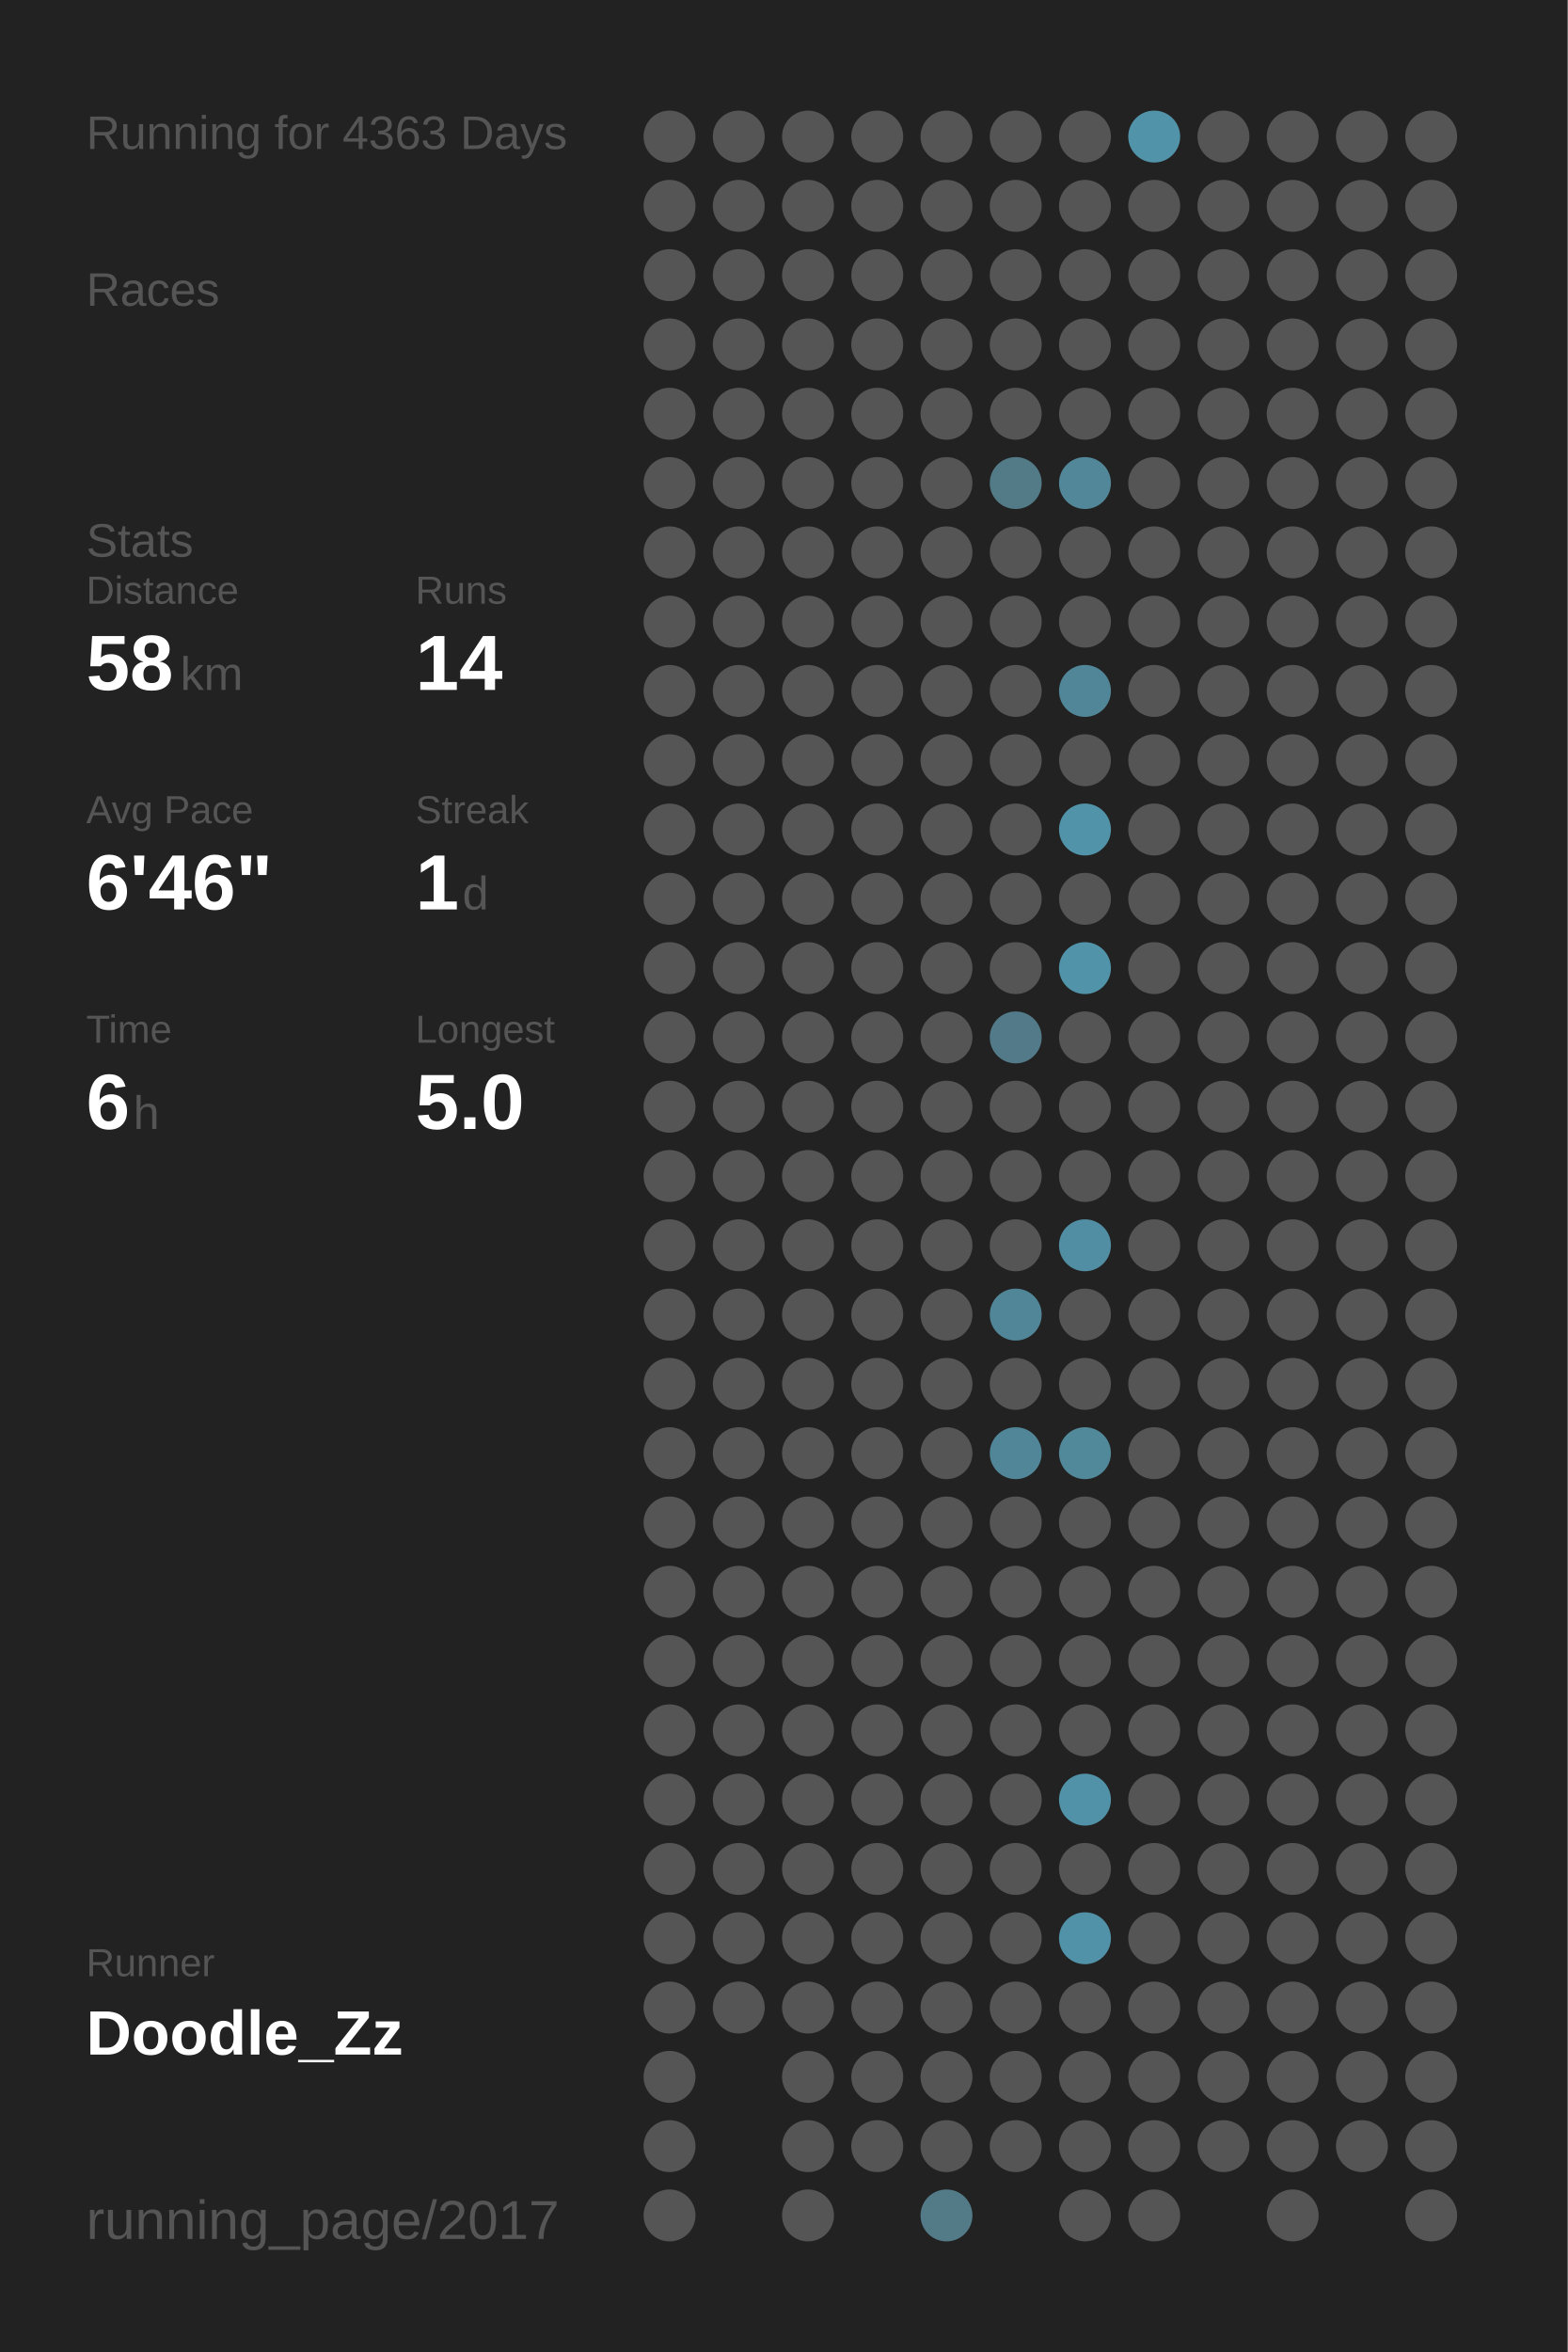
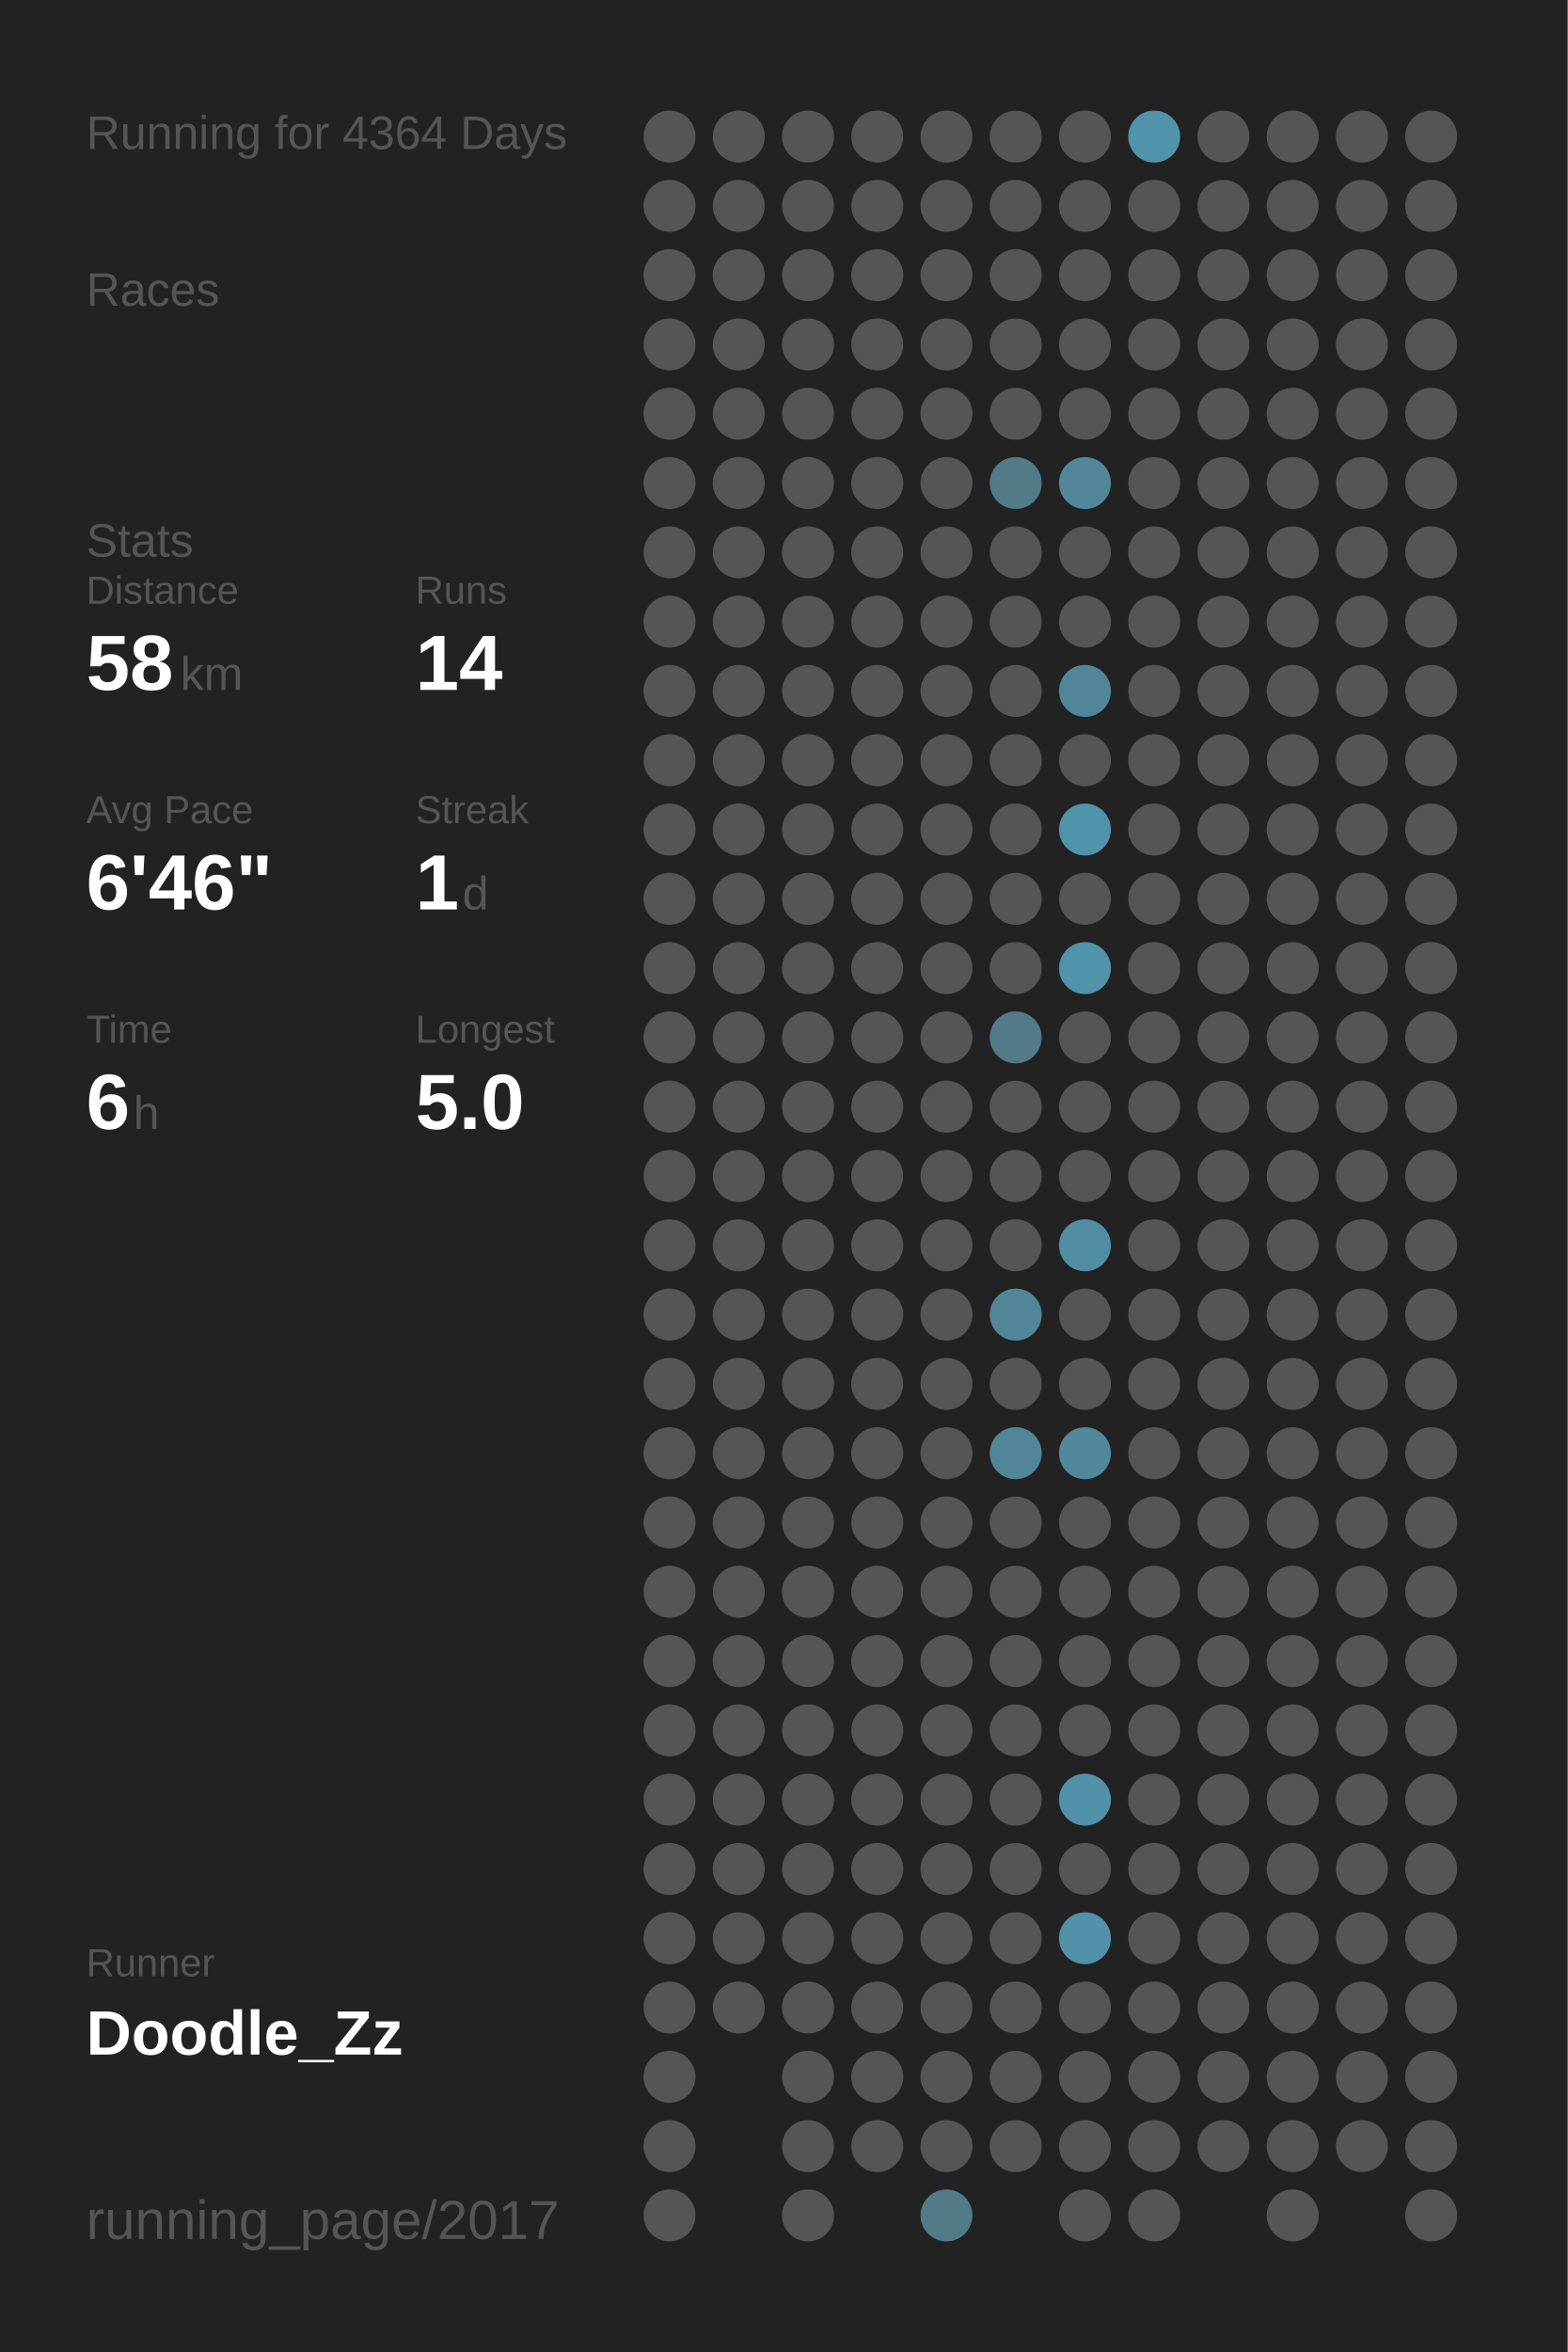
<svg xmlns="http://www.w3.org/2000/svg" baseProfile="full" height="300mm" version="1.1" viewBox="0,0,200,300" width="200mm">
  <defs />
  <rect fill="#222222" height="300" width="200" x="0" y="0" />
-   <text fill="#555555" style="font-size:6px; font-family:Arial;" x="11" y="19">Running for 4363 Days</text>
+   <text fill="#555555" style="font-size:6px; font-family:Arial;" x="11" y="19">Running for 4364 Days</text>
  <text fill="#555555" style="font-size:6px; font-family:Arial;" x="11" y="39">Races</text>
  <text fill="#555555" style="font-size:6px; font-family:Arial;" x="11" y="71">Stats</text>
  <text fill="#555555" style="font-size:5px; font-family:Arial;" x="11" y="77">Distance</text>
  <text fill="#FFFFFF" style="font-size:10px; font-family:Arial; font-weight:bold;" x="11" y="88">58</text>
  <text fill="#555555" style="font-size:6px; font-family:Arial;" x="23" y="88">km</text>
  <text fill="#555555" style="font-size:5px; font-family:Arial;" x="53" y="77">Runs</text>
  <text fill="#FFFFFF" style="font-size:10px; font-family:Arial; font-weight:bold;" x="53" y="88">14</text>
  <text fill="#555555" style="font-size:5px; font-family:Arial;" x="11" y="105">Avg Pace</text>
  <text fill="#FFFFFF" style="font-size:10px; font-family:Arial; font-weight:bold;" x="11" y="116">6'46"</text>
  <text fill="#555555" style="font-size:5px; font-family:Arial;" x="53" y="105">Streak</text>
  <text fill="#FFFFFF" style="font-size:10px; font-family:Arial; font-weight:bold;" x="53" y="116">1</text>
  <text fill="#555555" style="font-size:6px; font-family:Arial;" x="59" y="116">d</text>
  <text fill="#555555" style="font-size:5px; font-family:Arial;" x="11" y="133">Time</text>
  <text fill="#FFFFFF" style="font-size:10px; font-family:Arial; font-weight:bold;" x="11" y="144">6</text>
  <text fill="#555555" style="font-size:6px; font-family:Arial;" x="17" y="144">h</text>
  <text fill="#555555" style="font-size:5px; font-family:Arial;" x="53" y="133">Longest</text>
  <text fill="#FFFFFF" style="font-size:10px; font-family:Arial; font-weight:bold;" x="53" y="144">5.0</text>
  <text fill="#555555" style="font-size:5px; font-family:Arial;" x="11" y="252.065">Runner</text>
  <text fill="#FFFFFF" style="font-size:8px; font-family:Arial; font-weight:bold;" x="11" y="262.065">Doodle_Zz</text>
  <text fill="#555555" style="font-size:7px; font-family:Arial;" x="11" y="285.581">running_page/2017</text>
  <circle cx="85.417" cy="17.419" fill="#555555" r="3.312" />
  <circle cx="85.417" cy="26.258" fill="#555555" r="3.312" />
  <circle cx="85.417" cy="35.097" fill="#555555" r="3.312" />
  <circle cx="85.417" cy="43.935" fill="#555555" r="3.312" />
  <circle cx="85.417" cy="52.774" fill="#555555" r="3.312" />
  <circle cx="85.417" cy="61.613" fill="#555555" r="3.312" />
  <circle cx="85.417" cy="70.452" fill="#555555" r="3.312" />
  <circle cx="85.417" cy="79.29" fill="#555555" r="3.312" />
  <circle cx="85.417" cy="88.129" fill="#555555" r="3.312" />
  <circle cx="85.417" cy="96.968" fill="#555555" r="3.312" />
  <circle cx="85.417" cy="105.806" fill="#555555" r="3.312" />
  <circle cx="85.417" cy="114.645" fill="#555555" r="3.312" />
  <circle cx="85.417" cy="123.484" fill="#555555" r="3.312" />
  <circle cx="85.417" cy="132.323" fill="#555555" r="3.312" />
  <circle cx="85.417" cy="141.161" fill="#555555" r="3.312" />
  <circle cx="85.417" cy="150" fill="#555555" r="3.312" />
  <circle cx="85.417" cy="158.839" fill="#555555" r="3.312" />
  <circle cx="85.417" cy="167.677" fill="#555555" r="3.312" />
  <circle cx="85.417" cy="176.516" fill="#555555" r="3.312" />
  <circle cx="85.417" cy="185.355" fill="#555555" r="3.312" />
  <circle cx="85.417" cy="194.194" fill="#555555" r="3.312" />
  <circle cx="85.417" cy="203.032" fill="#555555" r="3.312" />
  <circle cx="85.417" cy="211.871" fill="#555555" r="3.312" />
  <circle cx="85.417" cy="220.71" fill="#555555" r="3.312" />
  <circle cx="85.417" cy="229.548" fill="#555555" r="3.312" />
  <circle cx="85.417" cy="238.387" fill="#555555" r="3.312" />
  <circle cx="85.417" cy="247.226" fill="#555555" r="3.312" />
  <circle cx="85.417" cy="256.065" fill="#555555" r="3.312" />
  <circle cx="85.417" cy="264.903" fill="#555555" r="3.312" />
  <circle cx="85.417" cy="273.742" fill="#555555" r="3.312" />
  <circle cx="85.417" cy="282.581" fill="#555555" r="3.312" />
  <circle cx="94.25" cy="17.419" fill="#555555" r="3.312" />
  <circle cx="94.25" cy="26.258" fill="#555555" r="3.312" />
  <circle cx="94.25" cy="35.097" fill="#555555" r="3.312" />
  <circle cx="94.25" cy="43.935" fill="#555555" r="3.312" />
  <circle cx="94.25" cy="52.774" fill="#555555" r="3.312" />
  <circle cx="94.25" cy="61.613" fill="#555555" r="3.312" />
  <circle cx="94.25" cy="70.452" fill="#555555" r="3.312" />
  <circle cx="94.25" cy="79.29" fill="#555555" r="3.312" />
  <circle cx="94.25" cy="88.129" fill="#555555" r="3.312" />
  <circle cx="94.25" cy="96.968" fill="#555555" r="3.312" />
  <circle cx="94.25" cy="105.806" fill="#555555" r="3.312" />
  <circle cx="94.25" cy="114.645" fill="#555555" r="3.312" />
  <circle cx="94.25" cy="123.484" fill="#555555" r="3.312" />
  <circle cx="94.25" cy="132.323" fill="#555555" r="3.312" />
  <circle cx="94.25" cy="141.161" fill="#555555" r="3.312" />
  <circle cx="94.25" cy="150" fill="#555555" r="3.312" />
  <circle cx="94.25" cy="158.839" fill="#555555" r="3.312" />
  <circle cx="94.25" cy="167.677" fill="#555555" r="3.312" />
  <circle cx="94.25" cy="176.516" fill="#555555" r="3.312" />
  <circle cx="94.25" cy="185.355" fill="#555555" r="3.312" />
  <circle cx="94.25" cy="194.194" fill="#555555" r="3.312" />
  <circle cx="94.25" cy="203.032" fill="#555555" r="3.312" />
  <circle cx="94.25" cy="211.871" fill="#555555" r="3.312" />
  <circle cx="94.25" cy="220.71" fill="#555555" r="3.312" />
  <circle cx="94.25" cy="229.548" fill="#555555" r="3.312" />
  <circle cx="94.25" cy="238.387" fill="#555555" r="3.312" />
  <circle cx="94.25" cy="247.226" fill="#555555" r="3.312" />
  <circle cx="94.25" cy="256.065" fill="#555555" r="3.312" />
  <circle cx="103.083" cy="17.419" fill="#555555" r="3.312" />
  <circle cx="103.083" cy="26.258" fill="#555555" r="3.312" />
  <circle cx="103.083" cy="35.097" fill="#555555" r="3.312" />
  <circle cx="103.083" cy="43.935" fill="#555555" r="3.312" />
  <circle cx="103.083" cy="52.774" fill="#555555" r="3.312" />
  <circle cx="103.083" cy="61.613" fill="#555555" r="3.312" />
  <circle cx="103.083" cy="70.452" fill="#555555" r="3.312" />
  <circle cx="103.083" cy="79.29" fill="#555555" r="3.312" />
  <circle cx="103.083" cy="88.129" fill="#555555" r="3.312" />
  <circle cx="103.083" cy="96.968" fill="#555555" r="3.312" />
  <circle cx="103.083" cy="105.806" fill="#555555" r="3.312" />
  <circle cx="103.083" cy="114.645" fill="#555555" r="3.312" />
  <circle cx="103.083" cy="123.484" fill="#555555" r="3.312" />
  <circle cx="103.083" cy="132.323" fill="#555555" r="3.312" />
  <circle cx="103.083" cy="141.161" fill="#555555" r="3.312" />
  <circle cx="103.083" cy="150" fill="#555555" r="3.312" />
  <circle cx="103.083" cy="158.839" fill="#555555" r="3.312" />
  <circle cx="103.083" cy="167.677" fill="#555555" r="3.312" />
  <circle cx="103.083" cy="176.516" fill="#555555" r="3.312" />
  <circle cx="103.083" cy="185.355" fill="#555555" r="3.312" />
  <circle cx="103.083" cy="194.194" fill="#555555" r="3.312" />
  <circle cx="103.083" cy="203.032" fill="#555555" r="3.312" />
  <circle cx="103.083" cy="211.871" fill="#555555" r="3.312" />
  <circle cx="103.083" cy="220.71" fill="#555555" r="3.312" />
  <circle cx="103.083" cy="229.548" fill="#555555" r="3.312" />
  <circle cx="103.083" cy="238.387" fill="#555555" r="3.312" />
  <circle cx="103.083" cy="247.226" fill="#555555" r="3.312" />
  <circle cx="103.083" cy="256.065" fill="#555555" r="3.312" />
  <circle cx="103.083" cy="264.903" fill="#555555" r="3.312" />
  <circle cx="103.083" cy="273.742" fill="#555555" r="3.312" />
  <circle cx="103.083" cy="282.581" fill="#555555" r="3.312" />
  <circle cx="111.917" cy="17.419" fill="#555555" r="3.312" />
  <circle cx="111.917" cy="26.258" fill="#555555" r="3.312" />
  <circle cx="111.917" cy="35.097" fill="#555555" r="3.312" />
  <circle cx="111.917" cy="43.935" fill="#555555" r="3.312" />
  <circle cx="111.917" cy="52.774" fill="#555555" r="3.312" />
  <circle cx="111.917" cy="61.613" fill="#555555" r="3.312" />
  <circle cx="111.917" cy="70.452" fill="#555555" r="3.312" />
  <circle cx="111.917" cy="79.29" fill="#555555" r="3.312" />
  <circle cx="111.917" cy="88.129" fill="#555555" r="3.312" />
  <circle cx="111.917" cy="96.968" fill="#555555" r="3.312" />
  <circle cx="111.917" cy="105.806" fill="#555555" r="3.312" />
  <circle cx="111.917" cy="114.645" fill="#555555" r="3.312" />
  <circle cx="111.917" cy="123.484" fill="#555555" r="3.312" />
  <circle cx="111.917" cy="132.323" fill="#555555" r="3.312" />
  <circle cx="111.917" cy="141.161" fill="#555555" r="3.312" />
  <circle cx="111.917" cy="150" fill="#555555" r="3.312" />
  <circle cx="111.917" cy="158.839" fill="#555555" r="3.312" />
  <circle cx="111.917" cy="167.677" fill="#555555" r="3.312" />
  <circle cx="111.917" cy="176.516" fill="#555555" r="3.312" />
  <circle cx="111.917" cy="185.355" fill="#555555" r="3.312" />
  <circle cx="111.917" cy="194.194" fill="#555555" r="3.312" />
  <circle cx="111.917" cy="203.032" fill="#555555" r="3.312" />
  <circle cx="111.917" cy="211.871" fill="#555555" r="3.312" />
  <circle cx="111.917" cy="220.71" fill="#555555" r="3.312" />
  <circle cx="111.917" cy="229.548" fill="#555555" r="3.312" />
  <circle cx="111.917" cy="238.387" fill="#555555" r="3.312" />
  <circle cx="111.917" cy="247.226" fill="#555555" r="3.312" />
  <circle cx="111.917" cy="256.065" fill="#555555" r="3.312" />
  <circle cx="111.917" cy="264.903" fill="#555555" r="3.312" />
  <circle cx="111.917" cy="273.742" fill="#555555" r="3.312" />
  <circle cx="120.75" cy="17.419" fill="#555555" r="3.312" />
  <circle cx="120.75" cy="26.258" fill="#555555" r="3.312" />
  <circle cx="120.75" cy="35.097" fill="#555555" r="3.312" />
  <circle cx="120.75" cy="43.935" fill="#555555" r="3.312" />
  <circle cx="120.75" cy="52.774" fill="#555555" r="3.312" />
  <circle cx="120.75" cy="61.613" fill="#555555" r="3.312" />
  <circle cx="120.75" cy="70.452" fill="#555555" r="3.312" />
  <circle cx="120.75" cy="79.29" fill="#555555" r="3.312" />
  <circle cx="120.75" cy="88.129" fill="#555555" r="3.312" />
  <circle cx="120.75" cy="96.968" fill="#555555" r="3.312" />
  <circle cx="120.75" cy="105.806" fill="#555555" r="3.312" />
  <circle cx="120.75" cy="114.645" fill="#555555" r="3.312" />
  <circle cx="120.75" cy="123.484" fill="#555555" r="3.312" />
  <circle cx="120.75" cy="132.323" fill="#555555" r="3.312" />
  <circle cx="120.75" cy="141.161" fill="#555555" r="3.312" />
  <circle cx="120.75" cy="150" fill="#555555" r="3.312" />
  <circle cx="120.75" cy="158.839" fill="#555555" r="3.312" />
  <circle cx="120.75" cy="167.677" fill="#555555" r="3.312" />
  <circle cx="120.75" cy="176.516" fill="#555555" r="3.312" />
  <circle cx="120.75" cy="185.355" fill="#555555" r="3.312" />
  <circle cx="120.75" cy="194.194" fill="#555555" r="3.312" />
  <circle cx="120.75" cy="203.032" fill="#555555" r="3.312" />
  <circle cx="120.75" cy="211.871" fill="#555555" r="3.312" />
  <circle cx="120.75" cy="220.71" fill="#555555" r="3.312" />
  <circle cx="120.75" cy="229.548" fill="#555555" r="3.312" />
  <circle cx="120.75" cy="238.387" fill="#555555" r="3.312" />
  <circle cx="120.75" cy="247.226" fill="#555555" r="3.312" />
  <circle cx="120.75" cy="256.065" fill="#555555" r="3.312" />
  <circle cx="120.75" cy="264.903" fill="#555555" r="3.312" />
  <circle cx="120.75" cy="273.742" fill="#555555" r="3.312" />
  <circle cx="120.75" cy="282.581" fill="#527a87" r="3.312" />
  <circle cx="129.583" cy="17.419" fill="#555555" r="3.312" />
  <circle cx="129.583" cy="26.258" fill="#555555" r="3.312" />
  <circle cx="129.583" cy="35.097" fill="#555555" r="3.312" />
  <circle cx="129.583" cy="43.935" fill="#555555" r="3.312" />
  <circle cx="129.583" cy="52.774" fill="#555555" r="3.312" />
  <circle cx="129.583" cy="61.613" fill="#527a87" r="3.312" />
  <circle cx="129.583" cy="70.452" fill="#555555" r="3.312" />
  <circle cx="129.583" cy="79.29" fill="#555555" r="3.312" />
  <circle cx="129.583" cy="88.129" fill="#555555" r="3.312" />
  <circle cx="129.583" cy="96.968" fill="#555555" r="3.312" />
  <circle cx="129.583" cy="105.806" fill="#555555" r="3.312" />
  <circle cx="129.583" cy="114.645" fill="#555555" r="3.312" />
  <circle cx="129.583" cy="123.484" fill="#555555" r="3.312" />
  <circle cx="129.583" cy="132.323" fill="#527a88" r="3.312" />
  <circle cx="129.583" cy="141.161" fill="#555555" r="3.312" />
  <circle cx="129.583" cy="150" fill="#555555" r="3.312" />
  <circle cx="129.583" cy="158.839" fill="#555555" r="3.312" />
  <circle cx="129.583" cy="167.677" fill="#518698" r="3.312" />
  <circle cx="129.583" cy="176.516" fill="#555555" r="3.312" />
  <circle cx="129.583" cy="185.355" fill="#518698" r="3.312" />
  <circle cx="129.583" cy="194.194" fill="#555555" r="3.312" />
  <circle cx="129.583" cy="203.032" fill="#555555" r="3.312" />
  <circle cx="129.583" cy="211.871" fill="#555555" r="3.312" />
  <circle cx="129.583" cy="220.71" fill="#555555" r="3.312" />
  <circle cx="129.583" cy="229.548" fill="#555555" r="3.312" />
  <circle cx="129.583" cy="238.387" fill="#555555" r="3.312" />
  <circle cx="129.583" cy="247.226" fill="#555555" r="3.312" />
  <circle cx="129.583" cy="256.065" fill="#555555" r="3.312" />
  <circle cx="129.583" cy="264.903" fill="#555555" r="3.312" />
  <circle cx="129.583" cy="273.742" fill="#555555" r="3.312" />
  <circle cx="138.417" cy="17.419" fill="#555555" r="3.312" />
  <circle cx="138.417" cy="26.258" fill="#555555" r="3.312" />
  <circle cx="138.417" cy="35.097" fill="#555555" r="3.312" />
  <circle cx="138.417" cy="43.935" fill="#555555" r="3.312" />
  <circle cx="138.417" cy="52.774" fill="#555555" r="3.312" />
  <circle cx="138.417" cy="61.613" fill="#518799" r="3.312" />
  <circle cx="138.417" cy="70.452" fill="#555555" r="3.312" />
  <circle cx="138.417" cy="79.29" fill="#555555" r="3.312" />
  <circle cx="138.417" cy="88.129" fill="#518698" r="3.312" />
  <circle cx="138.417" cy="96.968" fill="#555555" r="3.312" />
  <circle cx="138.417" cy="105.806" fill="#5193a9" r="3.312" />
  <circle cx="138.417" cy="114.645" fill="#555555" r="3.312" />
  <circle cx="138.417" cy="123.484" fill="#5193a9" r="3.312" />
  <circle cx="138.417" cy="132.323" fill="#555555" r="3.312" />
  <circle cx="138.417" cy="141.161" fill="#555555" r="3.312" />
  <circle cx="138.417" cy="150" fill="#555555" r="3.312" />
  <circle cx="138.417" cy="158.839" fill="#518ea3" r="3.312" />
  <circle cx="138.417" cy="167.677" fill="#555555" r="3.312" />
  <circle cx="138.417" cy="176.516" fill="#555555" r="3.312" />
  <circle cx="138.417" cy="185.355" fill="#51889a" r="3.312" />
  <circle cx="138.417" cy="194.194" fill="#555555" r="3.312" />
  <circle cx="138.417" cy="203.032" fill="#555555" r="3.312" />
  <circle cx="138.417" cy="211.871" fill="#555555" r="3.312" />
  <circle cx="138.417" cy="220.71" fill="#555555" r="3.312" />
  <circle cx="138.417" cy="229.548" fill="#5192a8" r="3.312" />
  <circle cx="138.417" cy="238.387" fill="#555555" r="3.312" />
  <circle cx="138.417" cy="247.226" fill="#5192a8" r="3.312" />
  <circle cx="138.417" cy="256.065" fill="#555555" r="3.312" />
  <circle cx="138.417" cy="264.903" fill="#555555" r="3.312" />
  <circle cx="138.417" cy="273.742" fill="#555555" r="3.312" />
  <circle cx="138.417" cy="282.581" fill="#555555" r="3.312" />
  <circle cx="147.25" cy="17.419" fill="#5193a9" r="3.312" />
  <circle cx="147.25" cy="26.258" fill="#555555" r="3.312" />
  <circle cx="147.25" cy="35.097" fill="#555555" r="3.312" />
  <circle cx="147.25" cy="43.935" fill="#555555" r="3.312" />
  <circle cx="147.25" cy="52.774" fill="#555555" r="3.312" />
  <circle cx="147.25" cy="61.613" fill="#555555" r="3.312" />
  <circle cx="147.25" cy="70.452" fill="#555555" r="3.312" />
  <circle cx="147.25" cy="79.29" fill="#555555" r="3.312" />
  <circle cx="147.25" cy="88.129" fill="#555555" r="3.312" />
  <circle cx="147.25" cy="96.968" fill="#555555" r="3.312" />
  <circle cx="147.25" cy="105.806" fill="#555555" r="3.312" />
  <circle cx="147.25" cy="114.645" fill="#555555" r="3.312" />
  <circle cx="147.25" cy="123.484" fill="#555555" r="3.312" />
  <circle cx="147.25" cy="132.323" fill="#555555" r="3.312" />
  <circle cx="147.25" cy="141.161" fill="#555555" r="3.312" />
  <circle cx="147.25" cy="150" fill="#555555" r="3.312" />
  <circle cx="147.25" cy="158.839" fill="#555555" r="3.312" />
  <circle cx="147.25" cy="167.677" fill="#555555" r="3.312" />
  <circle cx="147.25" cy="176.516" fill="#555555" r="3.312" />
  <circle cx="147.25" cy="185.355" fill="#555555" r="3.312" />
  <circle cx="147.25" cy="194.194" fill="#555555" r="3.312" />
  <circle cx="147.25" cy="203.032" fill="#555555" r="3.312" />
  <circle cx="147.25" cy="211.871" fill="#555555" r="3.312" />
  <circle cx="147.25" cy="220.71" fill="#555555" r="3.312" />
  <circle cx="147.25" cy="229.548" fill="#555555" r="3.312" />
  <circle cx="147.25" cy="238.387" fill="#555555" r="3.312" />
  <circle cx="147.25" cy="247.226" fill="#555555" r="3.312" />
  <circle cx="147.25" cy="256.065" fill="#555555" r="3.312" />
  <circle cx="147.25" cy="264.903" fill="#555555" r="3.312" />
  <circle cx="147.25" cy="273.742" fill="#555555" r="3.312" />
  <circle cx="147.25" cy="282.581" fill="#555555" r="3.312" />
  <circle cx="156.083" cy="17.419" fill="#555555" r="3.312" />
  <circle cx="156.083" cy="26.258" fill="#555555" r="3.312" />
  <circle cx="156.083" cy="35.097" fill="#555555" r="3.312" />
  <circle cx="156.083" cy="43.935" fill="#555555" r="3.312" />
  <circle cx="156.083" cy="52.774" fill="#555555" r="3.312" />
  <circle cx="156.083" cy="61.613" fill="#555555" r="3.312" />
  <circle cx="156.083" cy="70.452" fill="#555555" r="3.312" />
  <circle cx="156.083" cy="79.29" fill="#555555" r="3.312" />
  <circle cx="156.083" cy="88.129" fill="#555555" r="3.312" />
  <circle cx="156.083" cy="96.968" fill="#555555" r="3.312" />
  <circle cx="156.083" cy="105.806" fill="#555555" r="3.312" />
  <circle cx="156.083" cy="114.645" fill="#555555" r="3.312" />
  <circle cx="156.083" cy="123.484" fill="#555555" r="3.312" />
  <circle cx="156.083" cy="132.323" fill="#555555" r="3.312" />
  <circle cx="156.083" cy="141.161" fill="#555555" r="3.312" />
  <circle cx="156.083" cy="150" fill="#555555" r="3.312" />
  <circle cx="156.083" cy="158.839" fill="#555555" r="3.312" />
  <circle cx="156.083" cy="167.677" fill="#555555" r="3.312" />
  <circle cx="156.083" cy="176.516" fill="#555555" r="3.312" />
  <circle cx="156.083" cy="185.355" fill="#555555" r="3.312" />
  <circle cx="156.083" cy="194.194" fill="#555555" r="3.312" />
  <circle cx="156.083" cy="203.032" fill="#555555" r="3.312" />
  <circle cx="156.083" cy="211.871" fill="#555555" r="3.312" />
  <circle cx="156.083" cy="220.71" fill="#555555" r="3.312" />
  <circle cx="156.083" cy="229.548" fill="#555555" r="3.312" />
  <circle cx="156.083" cy="238.387" fill="#555555" r="3.312" />
  <circle cx="156.083" cy="247.226" fill="#555555" r="3.312" />
  <circle cx="156.083" cy="256.065" fill="#555555" r="3.312" />
  <circle cx="156.083" cy="264.903" fill="#555555" r="3.312" />
  <circle cx="156.083" cy="273.742" fill="#555555" r="3.312" />
  <circle cx="164.917" cy="17.419" fill="#555555" r="3.312" />
  <circle cx="164.917" cy="26.258" fill="#555555" r="3.312" />
  <circle cx="164.917" cy="35.097" fill="#555555" r="3.312" />
  <circle cx="164.917" cy="43.935" fill="#555555" r="3.312" />
  <circle cx="164.917" cy="52.774" fill="#555555" r="3.312" />
  <circle cx="164.917" cy="61.613" fill="#555555" r="3.312" />
  <circle cx="164.917" cy="70.452" fill="#555555" r="3.312" />
  <circle cx="164.917" cy="79.29" fill="#555555" r="3.312" />
  <circle cx="164.917" cy="88.129" fill="#555555" r="3.312" />
  <circle cx="164.917" cy="96.968" fill="#555555" r="3.312" />
  <circle cx="164.917" cy="105.806" fill="#555555" r="3.312" />
  <circle cx="164.917" cy="114.645" fill="#555555" r="3.312" />
  <circle cx="164.917" cy="123.484" fill="#555555" r="3.312" />
  <circle cx="164.917" cy="132.323" fill="#555555" r="3.312" />
  <circle cx="164.917" cy="141.161" fill="#555555" r="3.312" />
  <circle cx="164.917" cy="150" fill="#555555" r="3.312" />
  <circle cx="164.917" cy="158.839" fill="#555555" r="3.312" />
  <circle cx="164.917" cy="167.677" fill="#555555" r="3.312" />
  <circle cx="164.917" cy="176.516" fill="#555555" r="3.312" />
  <circle cx="164.917" cy="185.355" fill="#555555" r="3.312" />
  <circle cx="164.917" cy="194.194" fill="#555555" r="3.312" />
  <circle cx="164.917" cy="203.032" fill="#555555" r="3.312" />
  <circle cx="164.917" cy="211.871" fill="#555555" r="3.312" />
  <circle cx="164.917" cy="220.71" fill="#555555" r="3.312" />
  <circle cx="164.917" cy="229.548" fill="#555555" r="3.312" />
  <circle cx="164.917" cy="238.387" fill="#555555" r="3.312" />
  <circle cx="164.917" cy="247.226" fill="#555555" r="3.312" />
  <circle cx="164.917" cy="256.065" fill="#555555" r="3.312" />
  <circle cx="164.917" cy="264.903" fill="#555555" r="3.312" />
  <circle cx="164.917" cy="273.742" fill="#555555" r="3.312" />
  <circle cx="164.917" cy="282.581" fill="#555555" r="3.312" />
  <circle cx="173.75" cy="17.419" fill="#555555" r="3.312" />
  <circle cx="173.75" cy="26.258" fill="#555555" r="3.312" />
  <circle cx="173.75" cy="35.097" fill="#555555" r="3.312" />
  <circle cx="173.75" cy="43.935" fill="#555555" r="3.312" />
  <circle cx="173.75" cy="52.774" fill="#555555" r="3.312" />
  <circle cx="173.75" cy="61.613" fill="#555555" r="3.312" />
  <circle cx="173.75" cy="70.452" fill="#555555" r="3.312" />
  <circle cx="173.75" cy="79.29" fill="#555555" r="3.312" />
  <circle cx="173.75" cy="88.129" fill="#555555" r="3.312" />
  <circle cx="173.75" cy="96.968" fill="#555555" r="3.312" />
  <circle cx="173.75" cy="105.806" fill="#555555" r="3.312" />
  <circle cx="173.75" cy="114.645" fill="#555555" r="3.312" />
  <circle cx="173.75" cy="123.484" fill="#555555" r="3.312" />
  <circle cx="173.75" cy="132.323" fill="#555555" r="3.312" />
  <circle cx="173.75" cy="141.161" fill="#555555" r="3.312" />
  <circle cx="173.75" cy="150" fill="#555555" r="3.312" />
  <circle cx="173.75" cy="158.839" fill="#555555" r="3.312" />
  <circle cx="173.75" cy="167.677" fill="#555555" r="3.312" />
  <circle cx="173.75" cy="176.516" fill="#555555" r="3.312" />
  <circle cx="173.75" cy="185.355" fill="#555555" r="3.312" />
  <circle cx="173.75" cy="194.194" fill="#555555" r="3.312" />
  <circle cx="173.75" cy="203.032" fill="#555555" r="3.312" />
  <circle cx="173.75" cy="211.871" fill="#555555" r="3.312" />
  <circle cx="173.75" cy="220.71" fill="#555555" r="3.312" />
  <circle cx="173.75" cy="229.548" fill="#555555" r="3.312" />
  <circle cx="173.75" cy="238.387" fill="#555555" r="3.312" />
  <circle cx="173.75" cy="247.226" fill="#555555" r="3.312" />
  <circle cx="173.75" cy="256.065" fill="#555555" r="3.312" />
  <circle cx="173.75" cy="264.903" fill="#555555" r="3.312" />
  <circle cx="173.75" cy="273.742" fill="#555555" r="3.312" />
  <circle cx="182.583" cy="17.419" fill="#555555" r="3.312" />
  <circle cx="182.583" cy="26.258" fill="#555555" r="3.312" />
  <circle cx="182.583" cy="35.097" fill="#555555" r="3.312" />
  <circle cx="182.583" cy="43.935" fill="#555555" r="3.312" />
  <circle cx="182.583" cy="52.774" fill="#555555" r="3.312" />
  <circle cx="182.583" cy="61.613" fill="#555555" r="3.312" />
  <circle cx="182.583" cy="70.452" fill="#555555" r="3.312" />
  <circle cx="182.583" cy="79.29" fill="#555555" r="3.312" />
  <circle cx="182.583" cy="88.129" fill="#555555" r="3.312" />
  <circle cx="182.583" cy="96.968" fill="#555555" r="3.312" />
  <circle cx="182.583" cy="105.806" fill="#555555" r="3.312" />
  <circle cx="182.583" cy="114.645" fill="#555555" r="3.312" />
  <circle cx="182.583" cy="123.484" fill="#555555" r="3.312" />
  <circle cx="182.583" cy="132.323" fill="#555555" r="3.312" />
  <circle cx="182.583" cy="141.161" fill="#555555" r="3.312" />
  <circle cx="182.583" cy="150" fill="#555555" r="3.312" />
  <circle cx="182.583" cy="158.839" fill="#555555" r="3.312" />
  <circle cx="182.583" cy="167.677" fill="#555555" r="3.312" />
  <circle cx="182.583" cy="176.516" fill="#555555" r="3.312" />
  <circle cx="182.583" cy="185.355" fill="#555555" r="3.312" />
  <circle cx="182.583" cy="194.194" fill="#555555" r="3.312" />
  <circle cx="182.583" cy="203.032" fill="#555555" r="3.312" />
  <circle cx="182.583" cy="211.871" fill="#555555" r="3.312" />
  <circle cx="182.583" cy="220.71" fill="#555555" r="3.312" />
  <circle cx="182.583" cy="229.548" fill="#555555" r="3.312" />
  <circle cx="182.583" cy="238.387" fill="#555555" r="3.312" />
  <circle cx="182.583" cy="247.226" fill="#555555" r="3.312" />
  <circle cx="182.583" cy="256.065" fill="#555555" r="3.312" />
  <circle cx="182.583" cy="264.903" fill="#555555" r="3.312" />
  <circle cx="182.583" cy="273.742" fill="#555555" r="3.312" />
  <circle cx="182.583" cy="282.581" fill="#555555" r="3.312" />
</svg>
